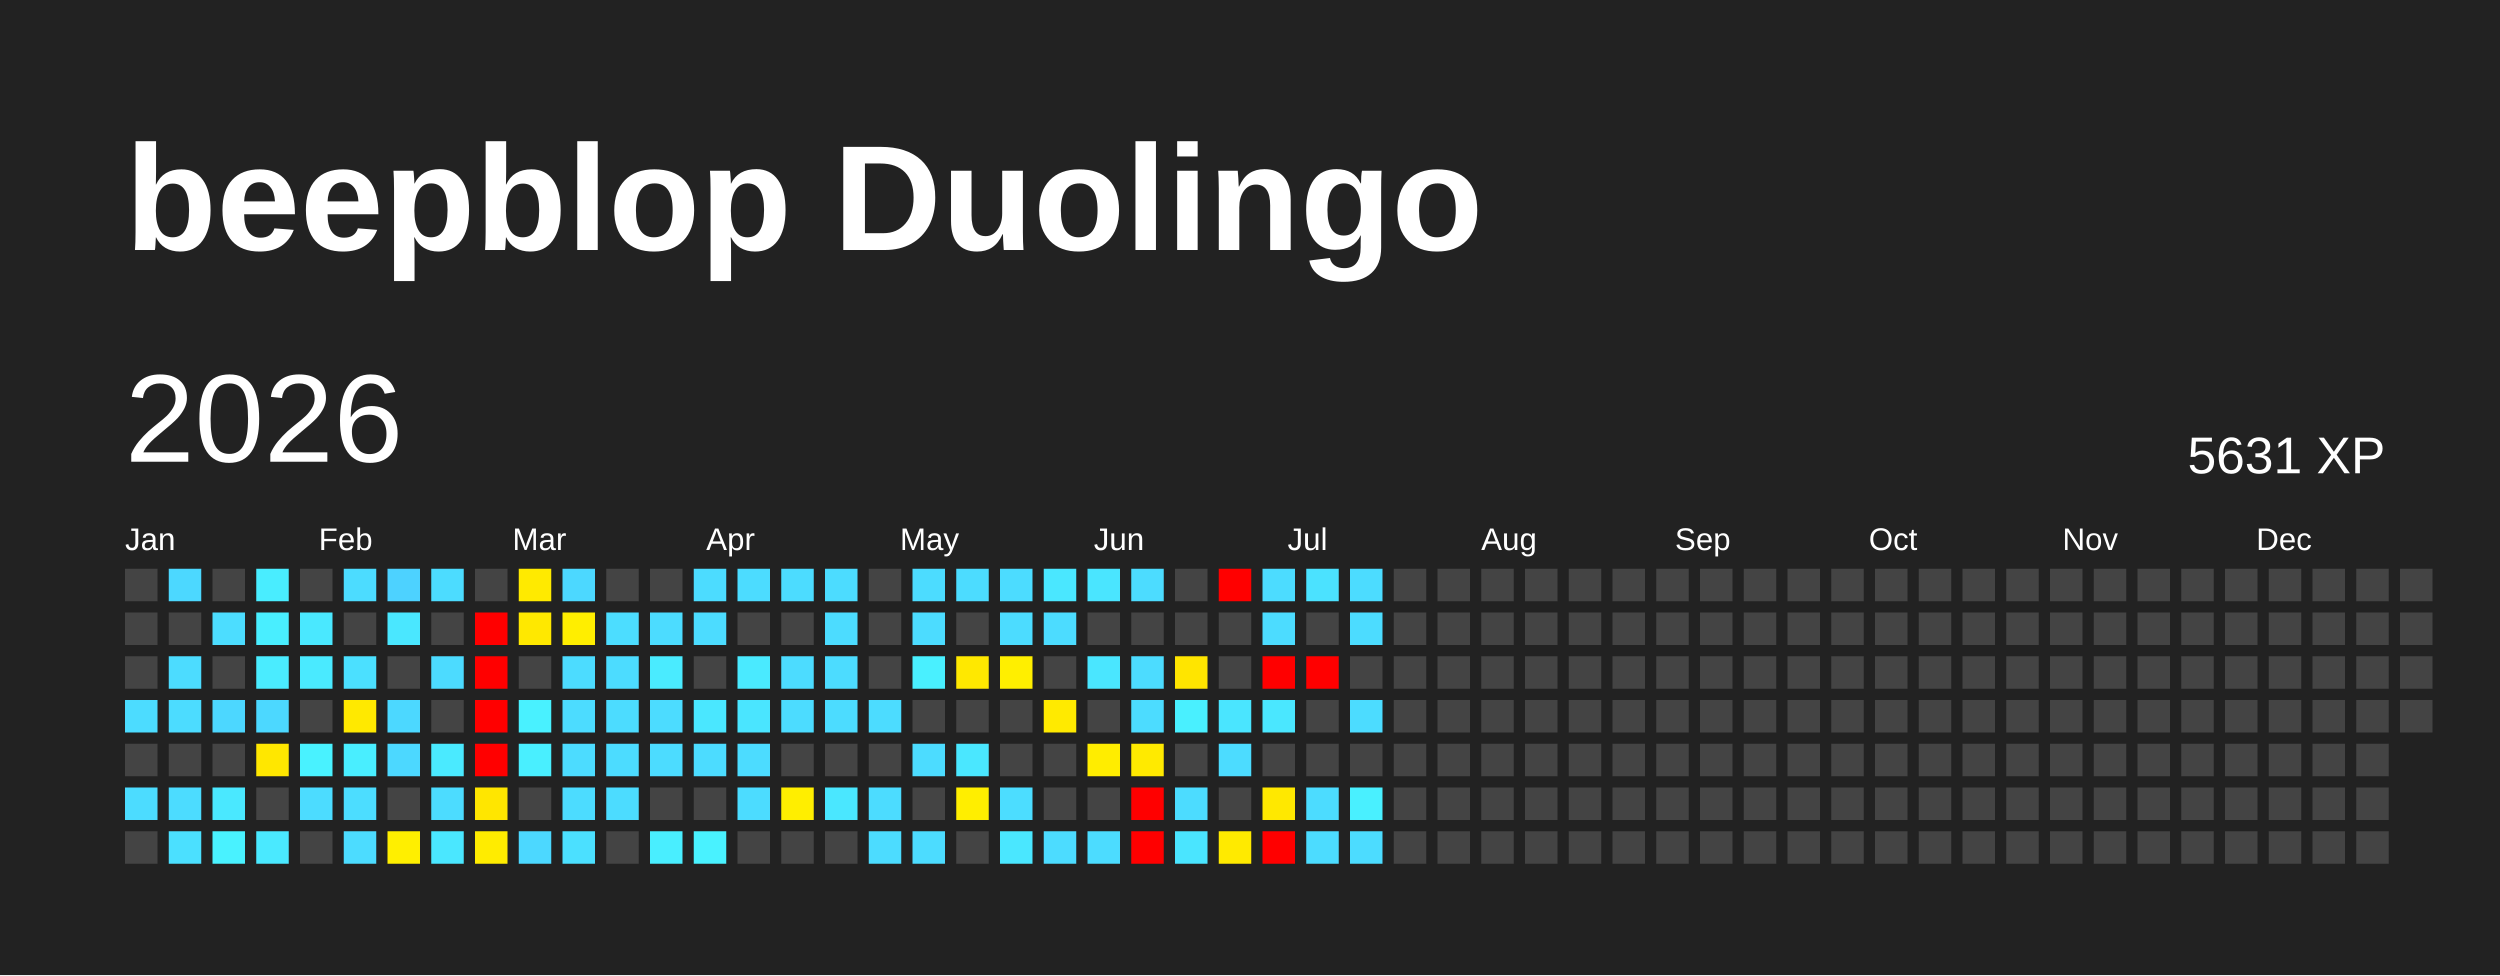
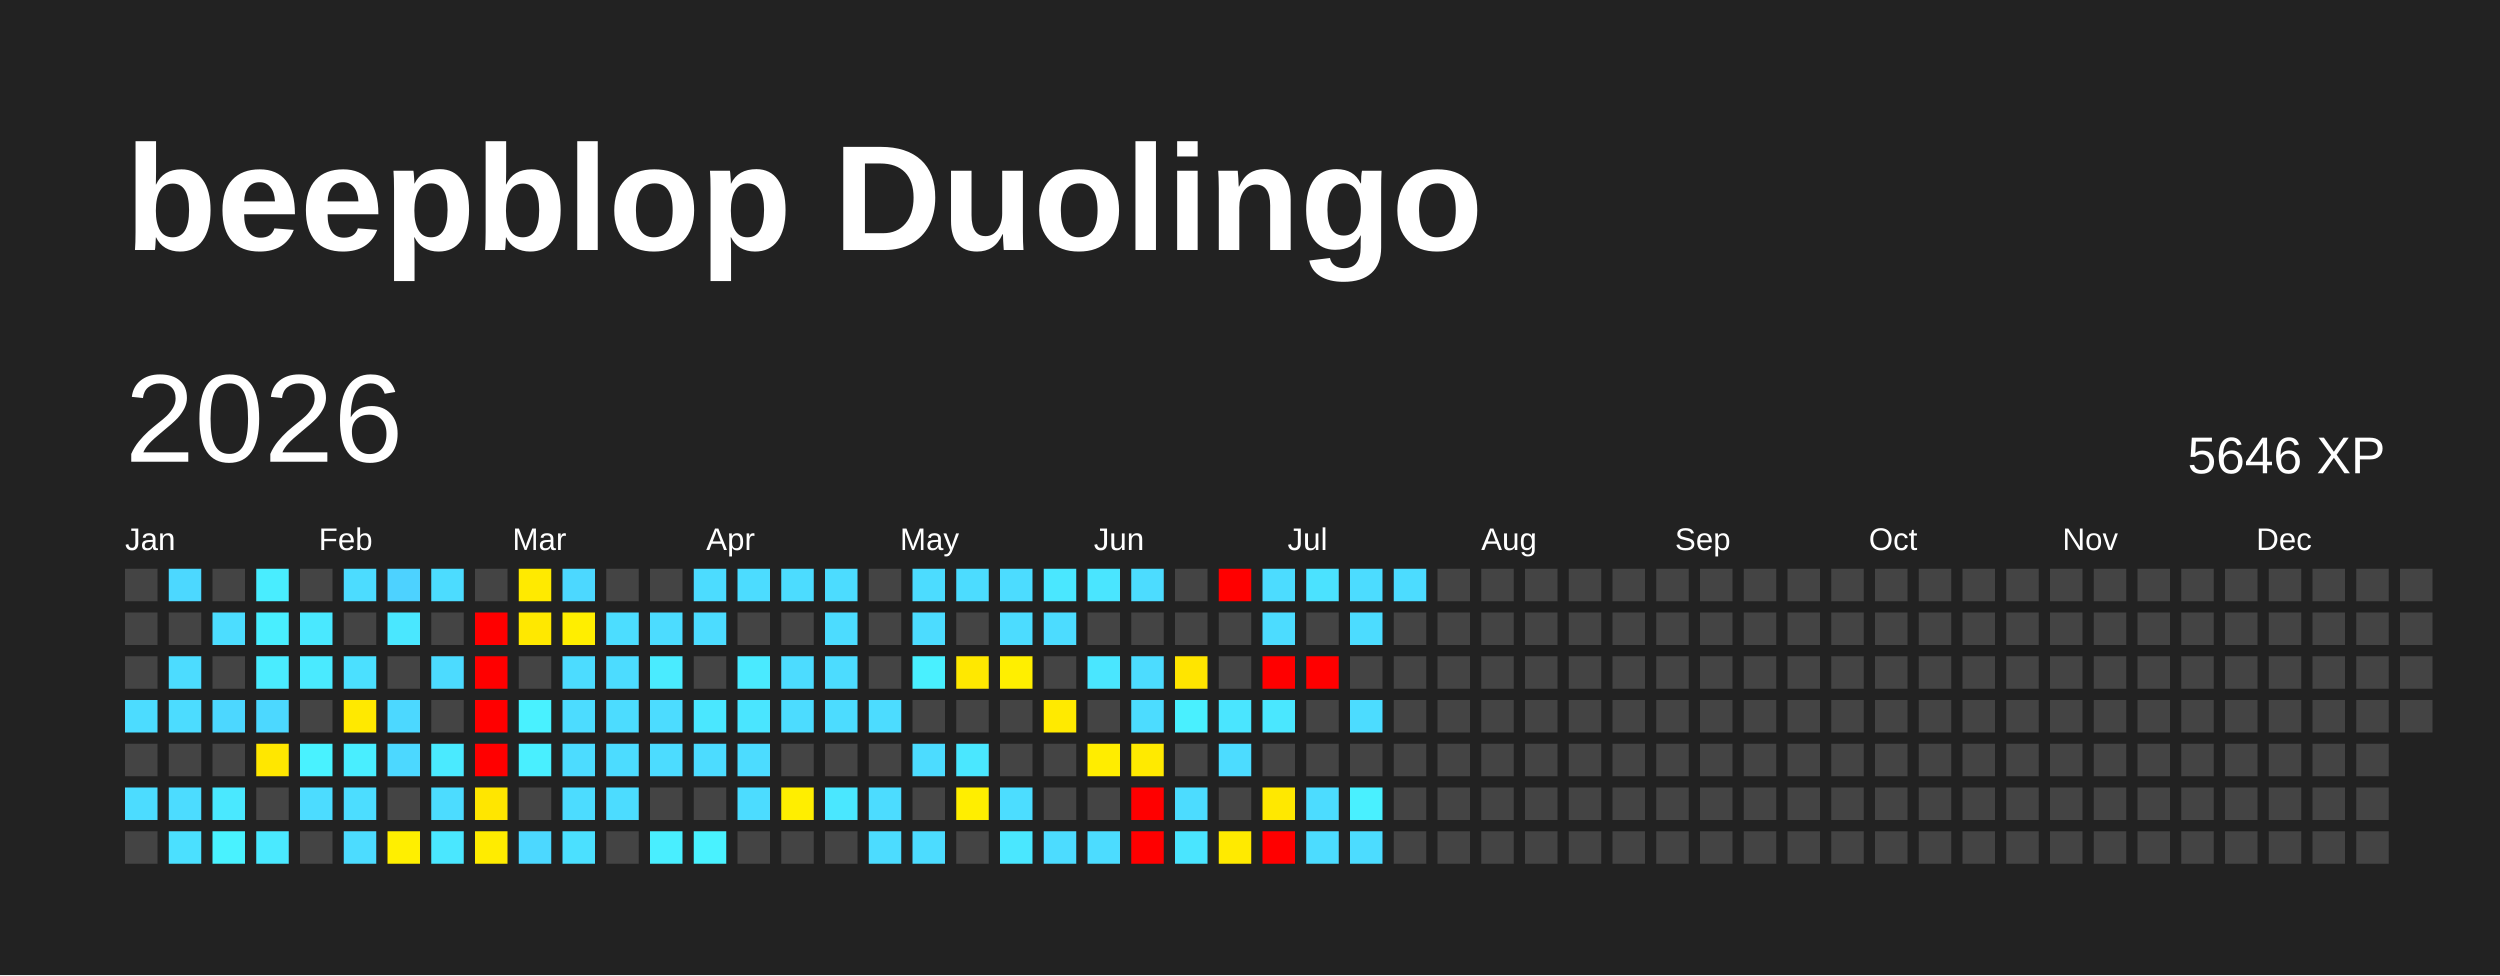
<svg xmlns="http://www.w3.org/2000/svg" baseProfile="full" height="78mm" version="1.1" viewBox="0,0,200,78" width="200mm">
  <defs />
  <rect fill="#222222" height="78" width="200" x="0" y="0" />
  <text fill="#FFFFFF" style="font-size:12px; font-family:Arial; font-weight:bold;" x="10" y="20">beepblop Duolingo</text>
  <text dominant-baseline="hanging" fill="#FFFFFF" style="font-size:10.0px; font-family:Arial;" x="10" y="30">2026</text>
-   <text dominant-baseline="hanging" fill="#FFFFFF" style="font-size:4.125px; font-family:Arial;" x="175" y="35">5631 XP</text>
+   <text dominant-baseline="hanging" fill="#FFFFFF" style="font-size:4.125px; font-family:Arial;" x="175" y="35">5646 XP</text>
  <text fill="#FFFFFF" style="font-size:2.5px; font-family:Arial" x="10.0" y="44">Jan</text>
  <text fill="#FFFFFF" style="font-size:2.5px; font-family:Arial" x="25.5" y="44">Feb</text>
  <text fill="#FFFFFF" style="font-size:2.5px; font-family:Arial" x="41.0" y="44">Mar</text>
  <text fill="#FFFFFF" style="font-size:2.5px; font-family:Arial" x="56.5" y="44">Apr</text>
  <text fill="#FFFFFF" style="font-size:2.5px; font-family:Arial" x="72.0" y="44">May</text>
  <text fill="#FFFFFF" style="font-size:2.5px; font-family:Arial" x="87.5" y="44">Jun</text>
  <text fill="#FFFFFF" style="font-size:2.5px; font-family:Arial" x="103.0" y="44">Jul</text>
  <text fill="#FFFFFF" style="font-size:2.5px; font-family:Arial" x="118.5" y="44">Aug</text>
  <text fill="#FFFFFF" style="font-size:2.5px; font-family:Arial" x="134.0" y="44">Sep</text>
  <text fill="#FFFFFF" style="font-size:2.5px; font-family:Arial" x="149.5" y="44">Oct</text>
  <text fill="#FFFFFF" style="font-size:2.5px; font-family:Arial" x="165.0" y="44">Nov</text>
  <text fill="#FFFFFF" style="font-size:2.5px; font-family:Arial" x="180.5" y="44">Dec</text>
  <rect fill="#444444" height="2.6" width="2.6" x="10.0" y="45.5" />
  <rect fill="#444444" height="2.6" width="2.6" x="10.0" y="49.0" />
  <rect fill="#444444" height="2.6" width="2.6" x="10.0" y="52.5" />
  <rect fill="#4cdcff" height="2.6" width="2.6" x="10.0" y="56.0" />
  <rect fill="#444444" height="2.6" width="2.6" x="10.0" y="59.5" />
  <rect fill="#4cdcff" height="2.6" width="2.6" x="10.0" y="63.0" />
  <rect fill="#444444" height="2.6" width="2.6" x="10.0" y="66.5" />
  <rect fill="#4cd8ff" height="2.6" width="2.6" x="13.5" y="45.5" />
  <rect fill="#444444" height="2.6" width="2.6" x="13.5" y="49.0" />
  <rect fill="#4cdcff" height="2.6" width="2.6" x="13.5" y="52.5" />
  <rect fill="#4cdcff" height="2.6" width="2.6" x="13.5" y="56.0" />
  <rect fill="#444444" height="2.6" width="2.6" x="13.5" y="59.5" />
  <rect fill="#4cdcff" height="2.6" width="2.6" x="13.5" y="63.0" />
  <rect fill="#4be0ff" height="2.6" width="2.6" x="13.5" y="66.5" />
  <rect fill="#444444" height="2.6" width="2.6" x="17.0" y="45.5" />
  <rect fill="#4cddff" height="2.6" width="2.6" x="17.0" y="49.0" />
  <rect fill="#444444" height="2.6" width="2.6" x="17.0" y="52.5" />
  <rect fill="#4cd7ff" height="2.6" width="2.6" x="17.0" y="56.0" />
  <rect fill="#444444" height="2.6" width="2.6" x="17.0" y="59.5" />
  <rect fill="#4ae8ff" height="2.6" width="2.6" x="17.0" y="63.0" />
  <rect fill="#49f2ff" height="2.6" width="2.6" x="17.0" y="66.5" />
  <rect fill="#49edff" height="2.6" width="2.6" x="20.5" y="45.5" />
  <rect fill="#49eeff" height="2.6" width="2.6" x="20.5" y="49.0" />
  <rect fill="#4aecff" height="2.6" width="2.6" x="20.5" y="52.5" />
  <rect fill="#4cd8ff" height="2.6" width="2.6" x="20.5" y="56.0" />
  <rect fill="#ffe700" height="2.6" width="2.6" x="20.5" y="59.5" />
  <rect fill="#444444" height="2.6" width="2.6" x="20.5" y="63.0" />
  <rect fill="#4ae9ff" height="2.6" width="2.6" x="20.5" y="66.5" />
  <rect fill="#444444" height="2.6" width="2.6" x="24.0" y="45.5" />
  <rect fill="#4ae8ff" height="2.6" width="2.6" x="24.0" y="49.0" />
  <rect fill="#4aeaff" height="2.6" width="2.6" x="24.0" y="52.5" />
  <rect fill="#444444" height="2.6" width="2.6" x="24.0" y="56.0" />
  <rect fill="#49f2ff" height="2.6" width="2.6" x="24.0" y="59.5" />
  <rect fill="#4cdcff" height="2.6" width="2.6" x="24.0" y="63.0" />
  <rect fill="#444444" height="2.6" width="2.6" x="24.0" y="66.5" />
  <rect fill="#4cdcff" height="2.6" width="2.6" x="27.5" y="45.5" />
  <rect fill="#444444" height="2.6" width="2.6" x="27.5" y="49.0" />
  <rect fill="#4be0ff" height="2.6" width="2.6" x="27.5" y="52.5" />
  <rect fill="#ffe900" height="2.6" width="2.6" x="27.5" y="56.0" />
  <rect fill="#49eeff" height="2.6" width="2.6" x="27.5" y="59.5" />
  <rect fill="#4cddff" height="2.6" width="2.6" x="27.5" y="63.0" />
  <rect fill="#4cdcff" height="2.6" width="2.6" x="27.5" y="66.5" />
  <rect fill="#4dd2ff" height="2.6" width="2.6" x="31.0" y="45.5" />
  <rect fill="#4ae7ff" height="2.6" width="2.6" x="31.0" y="49.0" />
  <rect fill="#444444" height="2.6" width="2.6" x="31.0" y="52.5" />
  <rect fill="#4cd8ff" height="2.6" width="2.6" x="31.0" y="56.0" />
  <rect fill="#4cd8ff" height="2.6" width="2.6" x="31.0" y="59.5" />
  <rect fill="#444444" height="2.6" width="2.6" x="31.0" y="63.0" />
  <rect fill="#ffef00" height="2.6" width="2.6" x="31.0" y="66.5" />
  <rect fill="#4cdcff" height="2.6" width="2.6" x="34.5" y="45.5" />
  <rect fill="#444444" height="2.6" width="2.6" x="34.5" y="49.0" />
  <rect fill="#4cdbff" height="2.6" width="2.6" x="34.5" y="52.5" />
  <rect fill="#444444" height="2.6" width="2.6" x="34.5" y="56.0" />
  <rect fill="#4aeaff" height="2.6" width="2.6" x="34.5" y="59.5" />
  <rect fill="#4cdcff" height="2.6" width="2.6" x="34.5" y="63.0" />
  <rect fill="#4ae7ff" height="2.6" width="2.6" x="34.5" y="66.5" />
  <rect fill="#444444" height="2.6" width="2.6" x="38.0" y="45.5" />
  <rect fill="red" height="2.6" width="2.6" x="38.0" y="49.0" />
  <rect fill="red" height="2.6" width="2.6" x="38.0" y="52.5" />
  <rect fill="red" height="2.6" width="2.6" x="38.0" y="56.0" />
  <rect fill="red" height="2.6" width="2.6" x="38.0" y="59.5" />
  <rect fill="#ffe600" height="2.6" width="2.6" x="38.0" y="63.0" />
  <rect fill="#ffec00" height="2.6" width="2.6" x="38.0" y="66.5" />
  <rect fill="#ffea00" height="2.6" width="2.6" x="41.5" y="45.5" />
  <rect fill="#ffe800" height="2.6" width="2.6" x="41.5" y="49.0" />
  <rect fill="#444444" height="2.6" width="2.6" x="41.5" y="52.5" />
  <rect fill="#49f1ff" height="2.6" width="2.6" x="41.5" y="56.0" />
  <rect fill="#49efff" height="2.6" width="2.6" x="41.5" y="59.5" />
  <rect fill="#444444" height="2.6" width="2.6" x="41.5" y="63.0" />
  <rect fill="#4cd8ff" height="2.6" width="2.6" x="41.5" y="66.5" />
  <rect fill="#4cd8ff" height="2.6" width="2.6" x="45.0" y="45.5" />
  <rect fill="#ffee00" height="2.6" width="2.6" x="45.0" y="49.0" />
  <rect fill="#4cdcff" height="2.6" width="2.6" x="45.0" y="52.5" />
  <rect fill="#4cdcff" height="2.6" width="2.6" x="45.0" y="56.0" />
  <rect fill="#4cdcff" height="2.6" width="2.6" x="45.0" y="59.5" />
  <rect fill="#4cdcff" height="2.6" width="2.6" x="45.0" y="63.0" />
  <rect fill="#4be0ff" height="2.6" width="2.6" x="45.0" y="66.5" />
  <rect fill="#444444" height="2.6" width="2.6" x="48.5" y="45.5" />
  <rect fill="#4cddff" height="2.6" width="2.6" x="48.5" y="49.0" />
  <rect fill="#4cdcff" height="2.6" width="2.6" x="48.5" y="52.5" />
  <rect fill="#4cdcff" height="2.6" width="2.6" x="48.5" y="56.0" />
  <rect fill="#4cdcff" height="2.6" width="2.6" x="48.5" y="59.5" />
  <rect fill="#4cdcff" height="2.6" width="2.6" x="48.5" y="63.0" />
  <rect fill="#444444" height="2.6" width="2.6" x="48.5" y="66.5" />
  <rect fill="#444444" height="2.6" width="2.6" x="52.0" y="45.5" />
  <rect fill="#4cdcff" height="2.6" width="2.6" x="52.0" y="49.0" />
  <rect fill="#4aebff" height="2.6" width="2.6" x="52.0" y="52.5" />
  <rect fill="#4cdcff" height="2.6" width="2.6" x="52.0" y="56.0" />
  <rect fill="#4cdcff" height="2.6" width="2.6" x="52.0" y="59.5" />
  <rect fill="#444444" height="2.6" width="2.6" x="52.0" y="63.0" />
  <rect fill="#49eeff" height="2.6" width="2.6" x="52.0" y="66.5" />
  <rect fill="#4cdcff" height="2.6" width="2.6" x="55.5" y="45.5" />
  <rect fill="#4cdcff" height="2.6" width="2.6" x="55.5" y="49.0" />
  <rect fill="#444444" height="2.6" width="2.6" x="55.5" y="52.5" />
  <rect fill="#4ae7ff" height="2.6" width="2.6" x="55.5" y="56.0" />
  <rect fill="#4cdcff" height="2.6" width="2.6" x="55.5" y="59.5" />
  <rect fill="#444444" height="2.6" width="2.6" x="55.5" y="63.0" />
  <rect fill="#49f2ff" height="2.6" width="2.6" x="55.5" y="66.5" />
  <rect fill="#4cdcff" height="2.6" width="2.6" x="59.0" y="45.5" />
  <rect fill="#444444" height="2.6" width="2.6" x="59.0" y="49.0" />
  <rect fill="#4aeaff" height="2.6" width="2.6" x="59.0" y="52.5" />
  <rect fill="#4ae5ff" height="2.6" width="2.6" x="59.0" y="56.0" />
  <rect fill="#4cdcff" height="2.6" width="2.6" x="59.0" y="59.5" />
  <rect fill="#4cdcff" height="2.6" width="2.6" x="59.0" y="63.0" />
  <rect fill="#444444" height="2.6" width="2.6" x="59.0" y="66.5" />
  <rect fill="#4cdcff" height="2.6" width="2.6" x="62.5" y="45.5" />
  <rect fill="#444444" height="2.6" width="2.6" x="62.5" y="49.0" />
  <rect fill="#4cdcff" height="2.6" width="2.6" x="62.5" y="52.5" />
  <rect fill="#4cdcff" height="2.6" width="2.6" x="62.5" y="56.0" />
  <rect fill="#444444" height="2.6" width="2.6" x="62.5" y="59.5" />
  <rect fill="#ffee00" height="2.6" width="2.6" x="62.5" y="63.0" />
  <rect fill="#444444" height="2.6" width="2.6" x="62.5" y="66.5" />
  <rect fill="#4cdcff" height="2.6" width="2.6" x="66.0" y="45.5" />
  <rect fill="#4cdcff" height="2.6" width="2.6" x="66.0" y="49.0" />
  <rect fill="#4cdcff" height="2.6" width="2.6" x="66.0" y="52.5" />
  <rect fill="#4cdcff" height="2.6" width="2.6" x="66.0" y="56.0" />
  <rect fill="#444444" height="2.6" width="2.6" x="66.0" y="59.5" />
  <rect fill="#4ae7ff" height="2.6" width="2.6" x="66.0" y="63.0" />
  <rect fill="#444444" height="2.6" width="2.6" x="66.0" y="66.5" />
  <rect fill="#444444" height="2.6" width="2.6" x="69.5" y="45.5" />
  <rect fill="#444444" height="2.6" width="2.6" x="69.5" y="49.0" />
  <rect fill="#444444" height="2.6" width="2.6" x="69.5" y="52.5" />
  <rect fill="#4cdcff" height="2.6" width="2.6" x="69.5" y="56.0" />
  <rect fill="#444444" height="2.6" width="2.6" x="69.5" y="59.5" />
  <rect fill="#4cdcff" height="2.6" width="2.6" x="69.5" y="63.0" />
  <rect fill="#4cdcff" height="2.6" width="2.6" x="69.5" y="66.5" />
  <rect fill="#4cdcff" height="2.6" width="2.6" x="73.0" y="45.5" />
  <rect fill="#4cdcff" height="2.6" width="2.6" x="73.0" y="49.0" />
  <rect fill="#49f0ff" height="2.6" width="2.6" x="73.0" y="52.5" />
  <rect fill="#444444" height="2.6" width="2.6" x="73.0" y="56.0" />
  <rect fill="#4cdcff" height="2.6" width="2.6" x="73.0" y="59.5" />
  <rect fill="#444444" height="2.6" width="2.6" x="73.0" y="63.0" />
  <rect fill="#4cdcff" height="2.6" width="2.6" x="73.0" y="66.5" />
  <rect fill="#4cdcff" height="2.6" width="2.6" x="76.5" y="45.5" />
  <rect fill="#444444" height="2.6" width="2.6" x="76.5" y="49.0" />
  <rect fill="#ffe800" height="2.6" width="2.6" x="76.5" y="52.5" />
  <rect fill="#444444" height="2.6" width="2.6" x="76.5" y="56.0" />
  <rect fill="#4ae7ff" height="2.6" width="2.6" x="76.5" y="59.5" />
  <rect fill="#ffee00" height="2.6" width="2.6" x="76.5" y="63.0" />
  <rect fill="#444444" height="2.6" width="2.6" x="76.5" y="66.5" />
  <rect fill="#4cdcff" height="2.6" width="2.6" x="80.0" y="45.5" />
  <rect fill="#4cdcff" height="2.6" width="2.6" x="80.0" y="49.0" />
  <rect fill="#ffef00" height="2.6" width="2.6" x="80.0" y="52.5" />
  <rect fill="#444444" height="2.6" width="2.6" x="80.0" y="56.0" />
  <rect fill="#444444" height="2.6" width="2.6" x="80.0" y="59.5" />
  <rect fill="#4cddff" height="2.6" width="2.6" x="80.0" y="63.0" />
  <rect fill="#4ae7ff" height="2.6" width="2.6" x="80.0" y="66.5" />
  <rect fill="#4ae7ff" height="2.6" width="2.6" x="83.5" y="45.5" />
  <rect fill="#4cdcff" height="2.6" width="2.6" x="83.5" y="49.0" />
  <rect fill="#444444" height="2.6" width="2.6" x="83.5" y="52.5" />
  <rect fill="#ffea00" height="2.6" width="2.6" x="83.5" y="56.0" />
  <rect fill="#444444" height="2.6" width="2.6" x="83.5" y="59.5" />
  <rect fill="#444444" height="2.6" width="2.6" x="83.5" y="63.0" />
  <rect fill="#4cdcff" height="2.6" width="2.6" x="83.5" y="66.5" />
  <rect fill="#4ae5ff" height="2.6" width="2.6" x="87.0" y="45.5" />
  <rect fill="#444444" height="2.6" width="2.6" x="87.0" y="49.0" />
  <rect fill="#4ae6ff" height="2.6" width="2.6" x="87.0" y="52.5" />
  <rect fill="#444444" height="2.6" width="2.6" x="87.0" y="56.0" />
  <rect fill="#ffed00" height="2.6" width="2.6" x="87.0" y="59.5" />
  <rect fill="#444444" height="2.6" width="2.6" x="87.0" y="63.0" />
  <rect fill="#4cdcff" height="2.6" width="2.6" x="87.0" y="66.5" />
  <rect fill="#4cdcff" height="2.6" width="2.6" x="90.5" y="45.5" />
  <rect fill="#444444" height="2.6" width="2.6" x="90.5" y="49.0" />
  <rect fill="#4cdcff" height="2.6" width="2.6" x="90.5" y="52.5" />
  <rect fill="#4cdcff" height="2.6" width="2.6" x="90.5" y="56.0" />
  <rect fill="#ffea00" height="2.6" width="2.6" x="90.5" y="59.5" />
  <rect fill="red" height="2.6" width="2.6" x="90.5" y="63.0" />
  <rect fill="red" height="2.6" width="2.6" x="90.5" y="66.5" />
  <rect fill="#444444" height="2.6" width="2.6" x="94.0" y="45.5" />
  <rect fill="#444444" height="2.6" width="2.6" x="94.0" y="49.0" />
  <rect fill="#ffe500" height="2.6" width="2.6" x="94.0" y="52.5" />
  <rect fill="#49f0ff" height="2.6" width="2.6" x="94.0" y="56.0" />
  <rect fill="#444444" height="2.6" width="2.6" x="94.0" y="59.5" />
  <rect fill="#4cdcff" height="2.6" width="2.6" x="94.0" y="63.0" />
  <rect fill="#4ae5ff" height="2.6" width="2.6" x="94.0" y="66.5" />
  <rect fill="red" height="2.6" width="2.6" x="97.5" y="45.5" />
  <rect fill="#444444" height="2.6" width="2.6" x="97.5" y="49.0" />
  <rect fill="#444444" height="2.6" width="2.6" x="97.5" y="52.5" />
  <rect fill="#4ae5ff" height="2.6" width="2.6" x="97.5" y="56.0" />
  <rect fill="#4cdcff" height="2.6" width="2.6" x="97.5" y="59.5" />
  <rect fill="#444444" height="2.6" width="2.6" x="97.5" y="63.0" />
  <rect fill="#ffea00" height="2.6" width="2.6" x="97.5" y="66.5" />
  <rect fill="#4cdcff" height="2.6" width="2.6" x="101.0" y="45.5" />
  <rect fill="#4cdcff" height="2.6" width="2.6" x="101.0" y="49.0" />
  <rect fill="red" height="2.6" width="2.6" x="101.0" y="52.5" />
  <rect fill="#4ae7ff" height="2.6" width="2.6" x="101.0" y="56.0" />
  <rect fill="#444444" height="2.6" width="2.6" x="101.0" y="59.5" />
  <rect fill="#ffe800" height="2.6" width="2.6" x="101.0" y="63.0" />
  <rect fill="red" height="2.6" width="2.6" x="101.0" y="66.5" />
  <rect fill="#4be2ff" height="2.6" width="2.6" x="104.5" y="45.5" />
  <rect fill="#444444" height="2.6" width="2.6" x="104.5" y="49.0" />
  <rect fill="red" height="2.6" width="2.6" x="104.5" y="52.5" />
  <rect fill="#444444" height="2.6" width="2.6" x="104.5" y="56.0" />
  <rect fill="#444444" height="2.6" width="2.6" x="104.5" y="59.5" />
  <rect fill="#4cdcff" height="2.6" width="2.6" x="104.5" y="63.0" />
  <rect fill="#4cdcff" height="2.6" width="2.6" x="104.5" y="66.5" />
  <rect fill="#4cdcff" height="2.6" width="2.6" x="108.0" y="45.5" />
  <rect fill="#4cdcff" height="2.6" width="2.6" x="108.0" y="49.0" />
  <rect fill="#444444" height="2.6" width="2.6" x="108.0" y="52.5" />
  <rect fill="#4cdcff" height="2.6" width="2.6" x="108.0" y="56.0" />
  <rect fill="#444444" height="2.6" width="2.6" x="108.0" y="59.5" />
  <rect fill="#49f0ff" height="2.6" width="2.6" x="108.0" y="63.0" />
  <rect fill="#4cdcff" height="2.6" width="2.6" x="108.0" y="66.5" />
-   <rect fill="#444444" height="2.6" width="2.6" x="111.5" y="45.5" />
+   <rect fill="#4cdcff" height="2.6" width="2.6" x="111.5" y="45.5" />
  <rect fill="#444444" height="2.6" width="2.6" x="111.5" y="49.0" />
  <rect fill="#444444" height="2.6" width="2.6" x="111.5" y="52.5" />
  <rect fill="#444444" height="2.6" width="2.6" x="111.5" y="56.0" />
  <rect fill="#444444" height="2.6" width="2.6" x="111.5" y="59.5" />
  <rect fill="#444444" height="2.6" width="2.6" x="111.5" y="63.0" />
  <rect fill="#444444" height="2.6" width="2.6" x="111.5" y="66.5" />
  <rect fill="#444444" height="2.6" width="2.6" x="115.0" y="45.5" />
  <rect fill="#444444" height="2.6" width="2.6" x="115.0" y="49.0" />
  <rect fill="#444444" height="2.6" width="2.6" x="115.0" y="52.5" />
  <rect fill="#444444" height="2.6" width="2.6" x="115.0" y="56.0" />
  <rect fill="#444444" height="2.6" width="2.6" x="115.0" y="59.5" />
  <rect fill="#444444" height="2.6" width="2.6" x="115.0" y="63.0" />
  <rect fill="#444444" height="2.6" width="2.6" x="115.0" y="66.5" />
  <rect fill="#444444" height="2.6" width="2.6" x="118.5" y="45.5" />
  <rect fill="#444444" height="2.6" width="2.6" x="118.5" y="49.0" />
  <rect fill="#444444" height="2.6" width="2.6" x="118.5" y="52.5" />
  <rect fill="#444444" height="2.6" width="2.6" x="118.5" y="56.0" />
  <rect fill="#444444" height="2.6" width="2.6" x="118.5" y="59.5" />
  <rect fill="#444444" height="2.6" width="2.6" x="118.5" y="63.0" />
  <rect fill="#444444" height="2.6" width="2.6" x="118.5" y="66.5" />
  <rect fill="#444444" height="2.6" width="2.6" x="122.0" y="45.5" />
  <rect fill="#444444" height="2.6" width="2.6" x="122.0" y="49.0" />
  <rect fill="#444444" height="2.6" width="2.6" x="122.0" y="52.5" />
  <rect fill="#444444" height="2.6" width="2.6" x="122.0" y="56.0" />
  <rect fill="#444444" height="2.6" width="2.6" x="122.0" y="59.5" />
  <rect fill="#444444" height="2.6" width="2.6" x="122.0" y="63.0" />
  <rect fill="#444444" height="2.6" width="2.6" x="122.0" y="66.5" />
  <rect fill="#444444" height="2.6" width="2.6" x="125.5" y="45.5" />
  <rect fill="#444444" height="2.6" width="2.6" x="125.5" y="49.0" />
  <rect fill="#444444" height="2.6" width="2.6" x="125.5" y="52.5" />
  <rect fill="#444444" height="2.6" width="2.6" x="125.5" y="56.0" />
  <rect fill="#444444" height="2.6" width="2.6" x="125.5" y="59.5" />
  <rect fill="#444444" height="2.6" width="2.6" x="125.5" y="63.0" />
  <rect fill="#444444" height="2.6" width="2.6" x="125.5" y="66.5" />
  <rect fill="#444444" height="2.6" width="2.6" x="129.0" y="45.5" />
  <rect fill="#444444" height="2.6" width="2.6" x="129.0" y="49.0" />
  <rect fill="#444444" height="2.6" width="2.6" x="129.0" y="52.5" />
  <rect fill="#444444" height="2.6" width="2.6" x="129.0" y="56.0" />
  <rect fill="#444444" height="2.6" width="2.6" x="129.0" y="59.5" />
  <rect fill="#444444" height="2.6" width="2.6" x="129.0" y="63.0" />
  <rect fill="#444444" height="2.6" width="2.6" x="129.0" y="66.5" />
  <rect fill="#444444" height="2.6" width="2.6" x="132.5" y="45.5" />
  <rect fill="#444444" height="2.6" width="2.6" x="132.5" y="49.0" />
  <rect fill="#444444" height="2.6" width="2.6" x="132.5" y="52.5" />
  <rect fill="#444444" height="2.6" width="2.6" x="132.5" y="56.0" />
  <rect fill="#444444" height="2.6" width="2.6" x="132.5" y="59.5" />
  <rect fill="#444444" height="2.6" width="2.6" x="132.5" y="63.0" />
  <rect fill="#444444" height="2.6" width="2.6" x="132.5" y="66.5" />
  <rect fill="#444444" height="2.6" width="2.6" x="136.0" y="45.5" />
  <rect fill="#444444" height="2.6" width="2.6" x="136.0" y="49.0" />
  <rect fill="#444444" height="2.6" width="2.6" x="136.0" y="52.5" />
  <rect fill="#444444" height="2.6" width="2.6" x="136.0" y="56.0" />
  <rect fill="#444444" height="2.6" width="2.6" x="136.0" y="59.5" />
  <rect fill="#444444" height="2.6" width="2.6" x="136.0" y="63.0" />
  <rect fill="#444444" height="2.6" width="2.6" x="136.0" y="66.5" />
  <rect fill="#444444" height="2.6" width="2.6" x="139.5" y="45.5" />
  <rect fill="#444444" height="2.6" width="2.6" x="139.5" y="49.0" />
  <rect fill="#444444" height="2.6" width="2.6" x="139.5" y="52.5" />
  <rect fill="#444444" height="2.6" width="2.6" x="139.5" y="56.0" />
  <rect fill="#444444" height="2.6" width="2.6" x="139.5" y="59.5" />
  <rect fill="#444444" height="2.6" width="2.6" x="139.5" y="63.0" />
  <rect fill="#444444" height="2.6" width="2.6" x="139.5" y="66.5" />
  <rect fill="#444444" height="2.6" width="2.6" x="143.0" y="45.5" />
  <rect fill="#444444" height="2.6" width="2.6" x="143.0" y="49.0" />
  <rect fill="#444444" height="2.6" width="2.6" x="143.0" y="52.5" />
  <rect fill="#444444" height="2.6" width="2.6" x="143.0" y="56.0" />
  <rect fill="#444444" height="2.6" width="2.6" x="143.0" y="59.5" />
  <rect fill="#444444" height="2.6" width="2.6" x="143.0" y="63.0" />
  <rect fill="#444444" height="2.6" width="2.6" x="143.0" y="66.5" />
  <rect fill="#444444" height="2.6" width="2.6" x="146.5" y="45.5" />
  <rect fill="#444444" height="2.6" width="2.6" x="146.5" y="49.0" />
  <rect fill="#444444" height="2.6" width="2.6" x="146.5" y="52.5" />
  <rect fill="#444444" height="2.6" width="2.6" x="146.5" y="56.0" />
  <rect fill="#444444" height="2.6" width="2.6" x="146.5" y="59.5" />
  <rect fill="#444444" height="2.6" width="2.6" x="146.5" y="63.0" />
  <rect fill="#444444" height="2.6" width="2.6" x="146.5" y="66.5" />
  <rect fill="#444444" height="2.6" width="2.6" x="150.0" y="45.5" />
  <rect fill="#444444" height="2.6" width="2.6" x="150.0" y="49.0" />
  <rect fill="#444444" height="2.6" width="2.6" x="150.0" y="52.5" />
  <rect fill="#444444" height="2.6" width="2.6" x="150.0" y="56.0" />
  <rect fill="#444444" height="2.6" width="2.6" x="150.0" y="59.5" />
  <rect fill="#444444" height="2.6" width="2.6" x="150.0" y="63.0" />
  <rect fill="#444444" height="2.6" width="2.6" x="150.0" y="66.5" />
  <rect fill="#444444" height="2.6" width="2.6" x="153.5" y="45.5" />
  <rect fill="#444444" height="2.6" width="2.6" x="153.5" y="49.0" />
  <rect fill="#444444" height="2.6" width="2.6" x="153.5" y="52.5" />
  <rect fill="#444444" height="2.6" width="2.6" x="153.5" y="56.0" />
  <rect fill="#444444" height="2.6" width="2.6" x="153.5" y="59.5" />
  <rect fill="#444444" height="2.6" width="2.6" x="153.5" y="63.0" />
  <rect fill="#444444" height="2.6" width="2.6" x="153.5" y="66.5" />
  <rect fill="#444444" height="2.6" width="2.6" x="157.0" y="45.5" />
  <rect fill="#444444" height="2.6" width="2.6" x="157.0" y="49.0" />
  <rect fill="#444444" height="2.6" width="2.6" x="157.0" y="52.5" />
  <rect fill="#444444" height="2.6" width="2.6" x="157.0" y="56.0" />
  <rect fill="#444444" height="2.6" width="2.6" x="157.0" y="59.5" />
  <rect fill="#444444" height="2.6" width="2.6" x="157.0" y="63.0" />
  <rect fill="#444444" height="2.6" width="2.6" x="157.0" y="66.5" />
  <rect fill="#444444" height="2.6" width="2.6" x="160.5" y="45.5" />
  <rect fill="#444444" height="2.6" width="2.6" x="160.5" y="49.0" />
  <rect fill="#444444" height="2.6" width="2.6" x="160.5" y="52.5" />
  <rect fill="#444444" height="2.6" width="2.6" x="160.5" y="56.0" />
  <rect fill="#444444" height="2.6" width="2.6" x="160.5" y="59.5" />
  <rect fill="#444444" height="2.6" width="2.6" x="160.5" y="63.0" />
  <rect fill="#444444" height="2.6" width="2.6" x="160.5" y="66.5" />
  <rect fill="#444444" height="2.6" width="2.6" x="164.0" y="45.5" />
  <rect fill="#444444" height="2.6" width="2.6" x="164.0" y="49.0" />
  <rect fill="#444444" height="2.6" width="2.6" x="164.0" y="52.5" />
  <rect fill="#444444" height="2.6" width="2.6" x="164.0" y="56.0" />
  <rect fill="#444444" height="2.6" width="2.6" x="164.0" y="59.5" />
  <rect fill="#444444" height="2.6" width="2.6" x="164.0" y="63.0" />
  <rect fill="#444444" height="2.6" width="2.6" x="164.0" y="66.5" />
  <rect fill="#444444" height="2.6" width="2.6" x="167.5" y="45.5" />
  <rect fill="#444444" height="2.6" width="2.6" x="167.5" y="49.0" />
  <rect fill="#444444" height="2.6" width="2.6" x="167.5" y="52.5" />
  <rect fill="#444444" height="2.6" width="2.6" x="167.5" y="56.0" />
  <rect fill="#444444" height="2.6" width="2.6" x="167.5" y="59.5" />
  <rect fill="#444444" height="2.6" width="2.6" x="167.5" y="63.0" />
  <rect fill="#444444" height="2.6" width="2.6" x="167.5" y="66.5" />
  <rect fill="#444444" height="2.6" width="2.6" x="171.0" y="45.5" />
  <rect fill="#444444" height="2.6" width="2.6" x="171.0" y="49.0" />
  <rect fill="#444444" height="2.6" width="2.6" x="171.0" y="52.5" />
  <rect fill="#444444" height="2.6" width="2.6" x="171.0" y="56.0" />
  <rect fill="#444444" height="2.6" width="2.6" x="171.0" y="59.5" />
  <rect fill="#444444" height="2.6" width="2.6" x="171.0" y="63.0" />
  <rect fill="#444444" height="2.6" width="2.6" x="171.0" y="66.5" />
  <rect fill="#444444" height="2.6" width="2.6" x="174.5" y="45.5" />
  <rect fill="#444444" height="2.6" width="2.6" x="174.5" y="49.0" />
  <rect fill="#444444" height="2.6" width="2.6" x="174.5" y="52.5" />
  <rect fill="#444444" height="2.6" width="2.6" x="174.5" y="56.0" />
  <rect fill="#444444" height="2.6" width="2.6" x="174.5" y="59.5" />
  <rect fill="#444444" height="2.6" width="2.6" x="174.5" y="63.0" />
  <rect fill="#444444" height="2.6" width="2.6" x="174.5" y="66.5" />
  <rect fill="#444444" height="2.6" width="2.6" x="178.0" y="45.5" />
  <rect fill="#444444" height="2.6" width="2.6" x="178.0" y="49.0" />
  <rect fill="#444444" height="2.6" width="2.6" x="178.0" y="52.5" />
  <rect fill="#444444" height="2.6" width="2.6" x="178.0" y="56.0" />
  <rect fill="#444444" height="2.6" width="2.6" x="178.0" y="59.5" />
  <rect fill="#444444" height="2.6" width="2.6" x="178.0" y="63.0" />
  <rect fill="#444444" height="2.6" width="2.6" x="178.0" y="66.5" />
  <rect fill="#444444" height="2.6" width="2.6" x="181.5" y="45.5" />
  <rect fill="#444444" height="2.6" width="2.6" x="181.5" y="49.0" />
  <rect fill="#444444" height="2.6" width="2.6" x="181.5" y="52.5" />
  <rect fill="#444444" height="2.6" width="2.6" x="181.5" y="56.0" />
  <rect fill="#444444" height="2.6" width="2.6" x="181.5" y="59.5" />
  <rect fill="#444444" height="2.6" width="2.6" x="181.5" y="63.0" />
  <rect fill="#444444" height="2.6" width="2.6" x="181.5" y="66.5" />
  <rect fill="#444444" height="2.6" width="2.6" x="185.0" y="45.5" />
  <rect fill="#444444" height="2.6" width="2.6" x="185.0" y="49.0" />
  <rect fill="#444444" height="2.6" width="2.6" x="185.0" y="52.5" />
  <rect fill="#444444" height="2.6" width="2.6" x="185.0" y="56.0" />
  <rect fill="#444444" height="2.6" width="2.6" x="185.0" y="59.5" />
  <rect fill="#444444" height="2.6" width="2.6" x="185.0" y="63.0" />
  <rect fill="#444444" height="2.6" width="2.6" x="185.0" y="66.5" />
  <rect fill="#444444" height="2.6" width="2.6" x="188.5" y="45.5" />
  <rect fill="#444444" height="2.6" width="2.6" x="188.5" y="49.0" />
  <rect fill="#444444" height="2.6" width="2.6" x="188.5" y="52.5" />
  <rect fill="#444444" height="2.6" width="2.6" x="188.5" y="56.0" />
  <rect fill="#444444" height="2.6" width="2.6" x="188.5" y="59.5" />
  <rect fill="#444444" height="2.6" width="2.6" x="188.5" y="63.0" />
  <rect fill="#444444" height="2.6" width="2.6" x="188.5" y="66.5" />
  <rect fill="#444444" height="2.6" width="2.6" x="192.0" y="45.5" />
  <rect fill="#444444" height="2.6" width="2.6" x="192.0" y="49.0" />
  <rect fill="#444444" height="2.6" width="2.6" x="192.0" y="52.5" />
  <rect fill="#444444" height="2.6" width="2.6" x="192.0" y="56.0" />
</svg>
